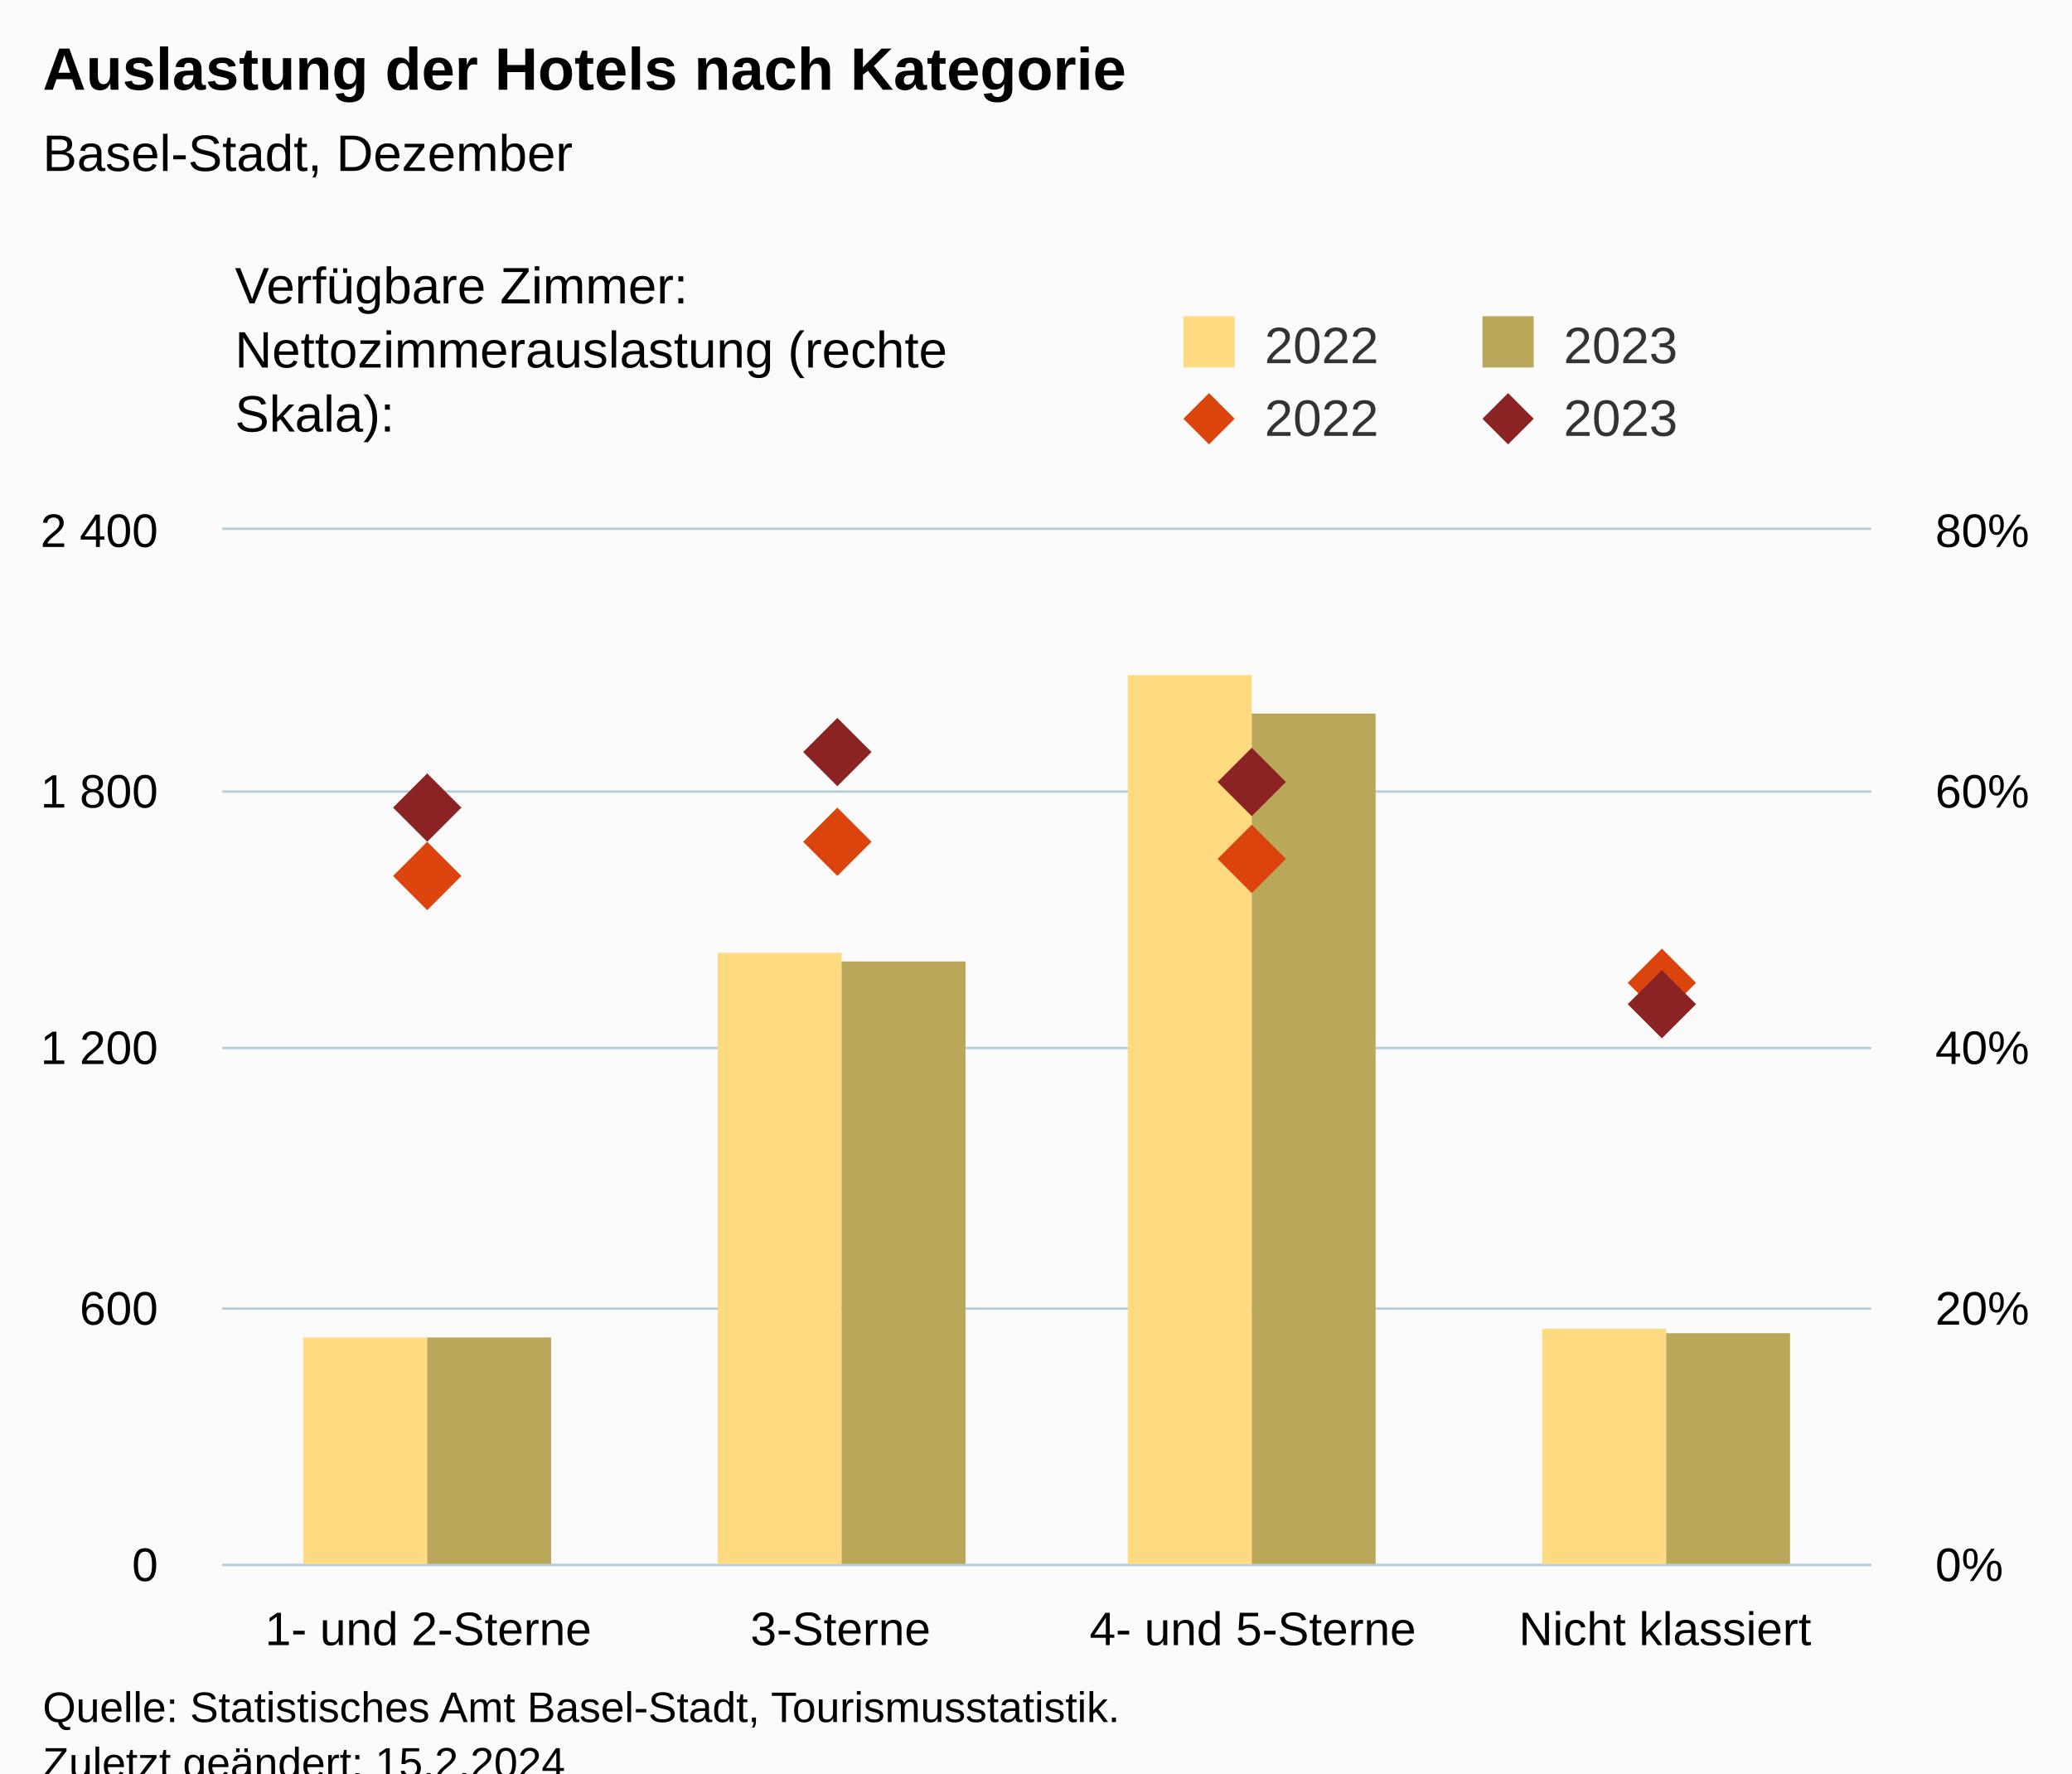
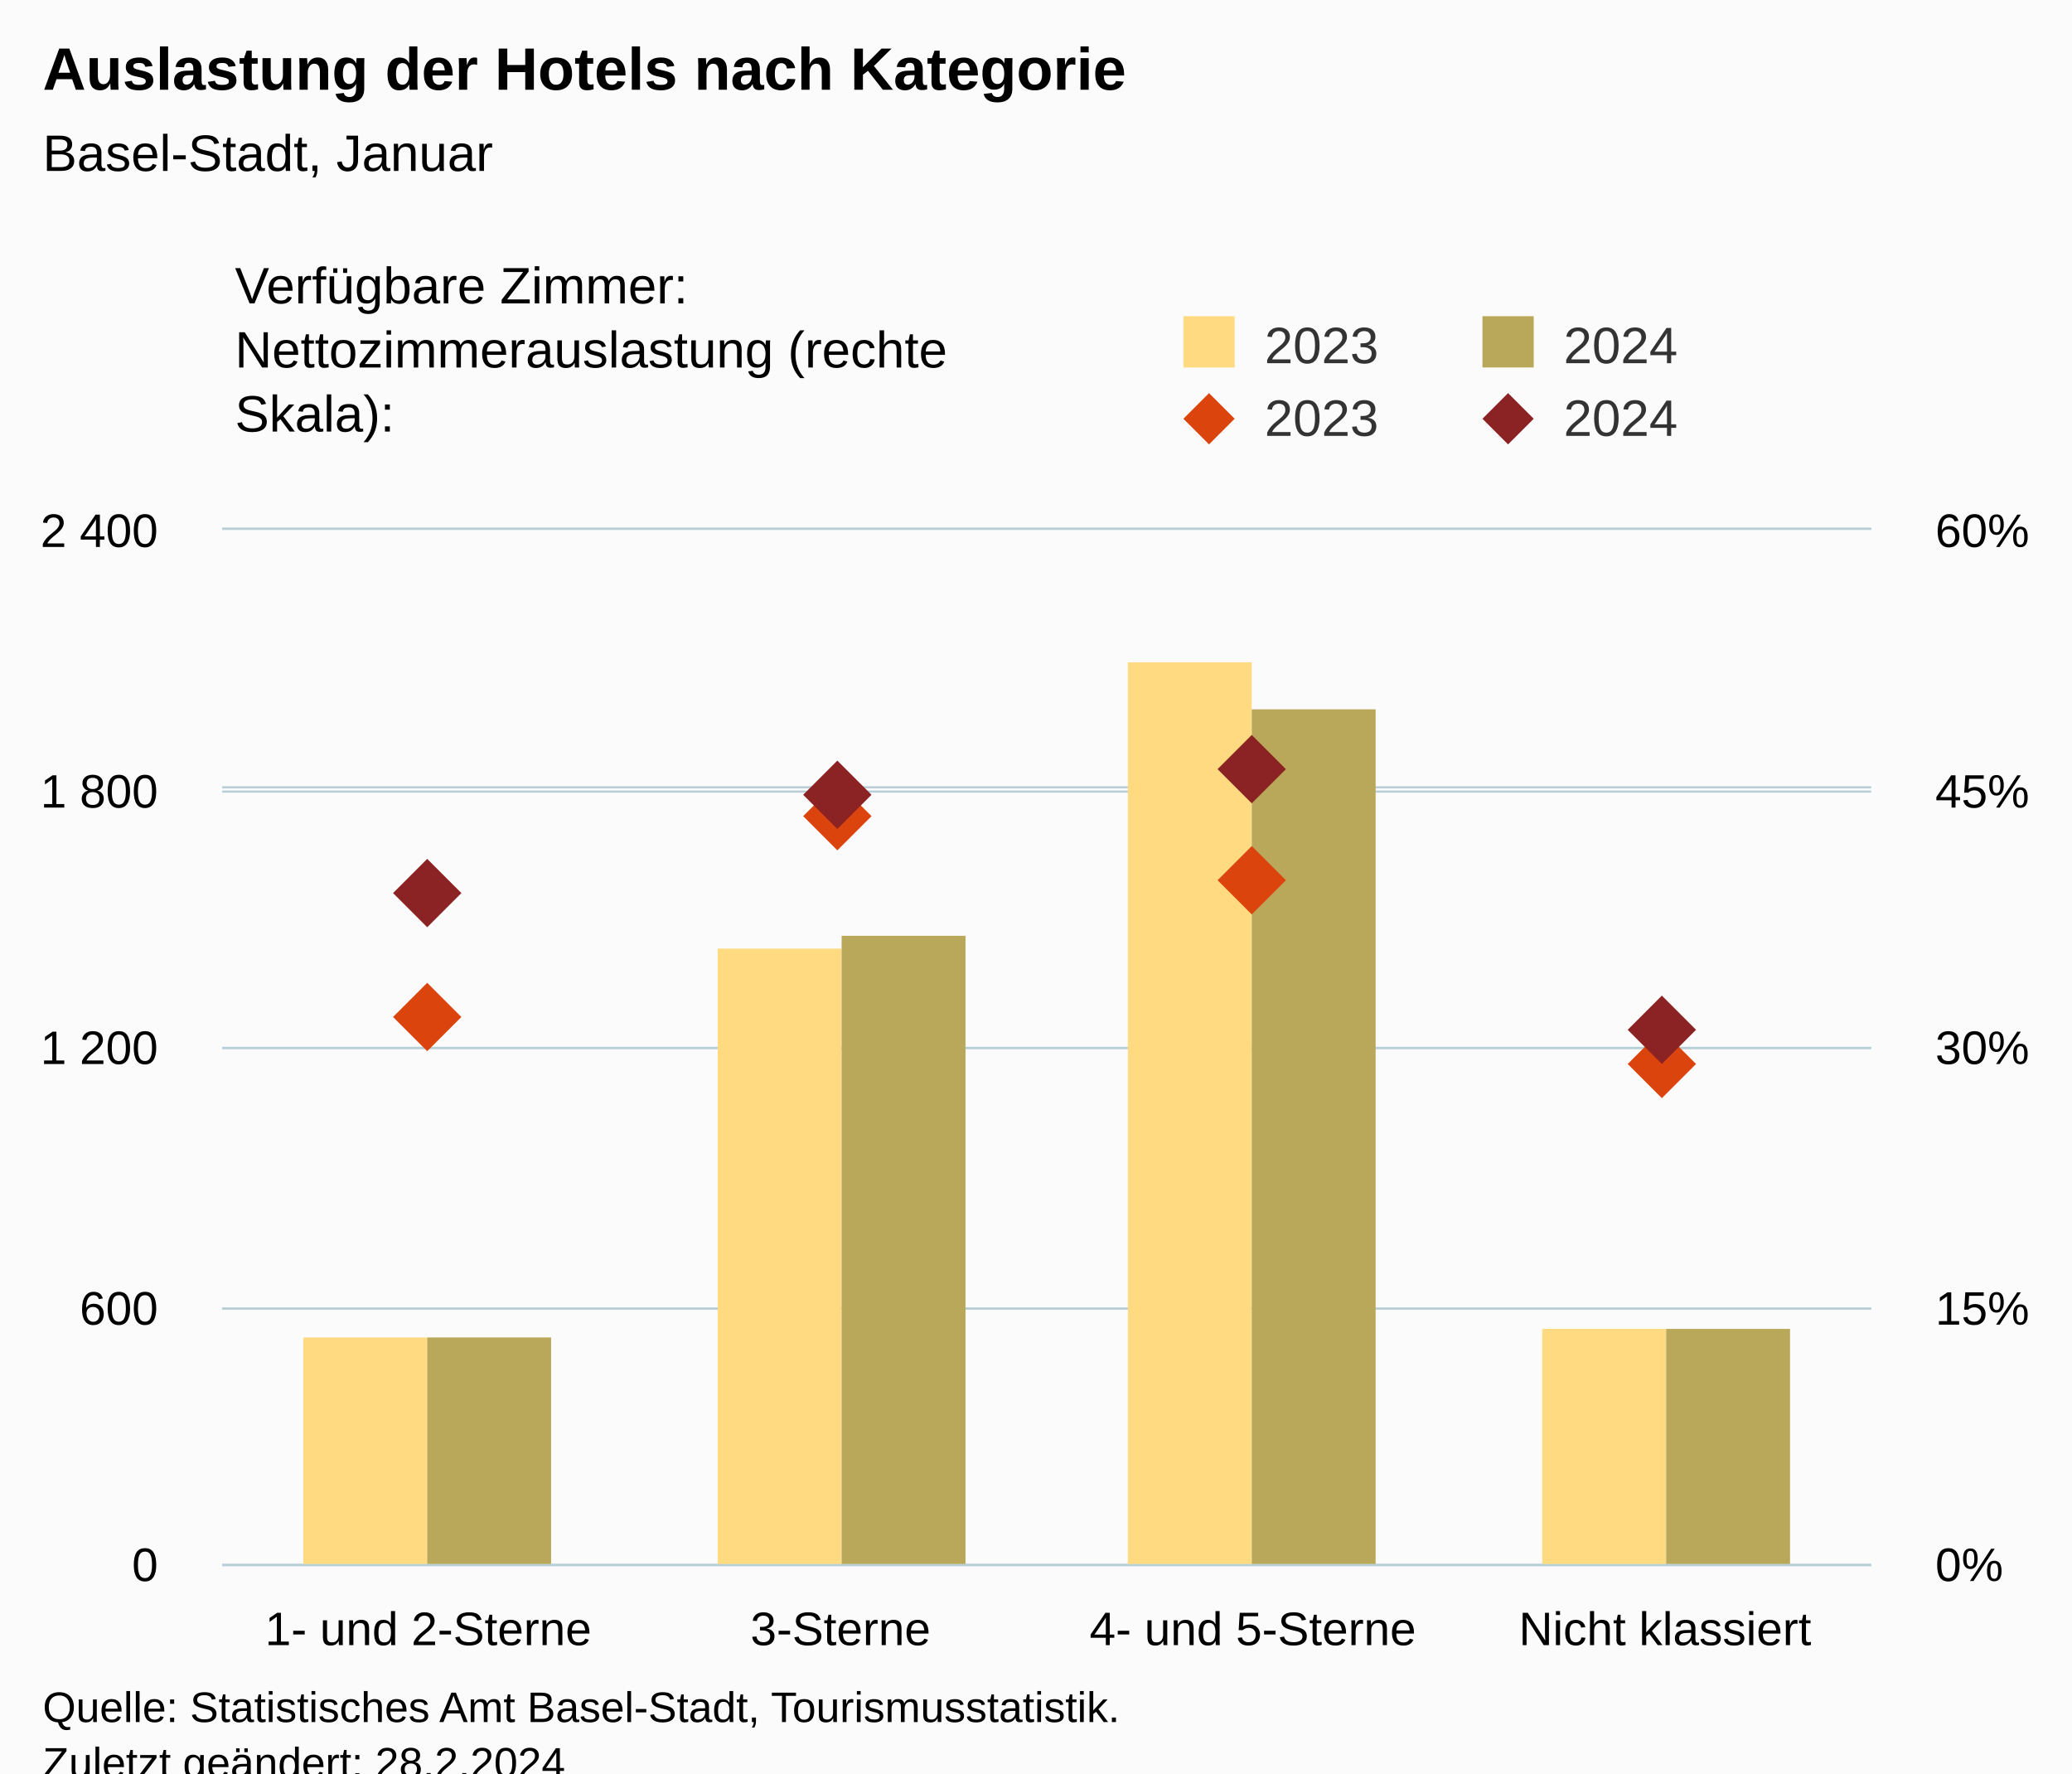
<svg xmlns="http://www.w3.org/2000/svg" version="1.1" class="highcharts-root" style="font-family:Arial;font-size:12px;" viewBox="0 0 485 415">
  <defs>
-     <clipPath id="highcharts-cnvknto-25-">
+     <clipPath id="highcharts-uocyryf-25-">
      <rect x="0" y="0" width="386" height="242" fill="none" />
    </clipPath>
-     <clipPath id="highcharts-cnvknto-30-">
+     <clipPath id="highcharts-uocyryf-30-">
      <rect x="0" y="0" width="386" height="242" fill="none" />
    </clipPath>
-     <clipPath id="highcharts-cnvknto-39-">
+     <clipPath id="highcharts-uocyryf-39-">
      <rect x="0" y="0" width="386" height="242" fill="none" />
    </clipPath>
-     <clipPath id="highcharts-cnvknto-44-">
+     <clipPath id="highcharts-uocyryf-44-">
      <rect x="52" y="124" width="386" height="242" fill="none" />
    </clipPath>
  </defs>
  <rect fill="#fbfbfb" class="highcharts-background" x="0" y="0" width="485" height="428" rx="0" ry="0" />
  <rect fill="none" class="highcharts-plot-background" x="52" y="124" width="386" height="242" />
  <g class="highcharts-pane-group" data-z-index="0" />
  <g class="highcharts-grid highcharts-xaxis-grid" data-z-index="1">
    <path fill="none" data-z-index="1" class="highcharts-grid-line" d="M 148.5 124 L 148.5 366" opacity="1" />
    <path fill="none" data-z-index="1" class="highcharts-grid-line" d="M 244.5 124 L 244.5 366" opacity="1" />
    <path fill="none" data-z-index="1" class="highcharts-grid-line" d="M 341.5 124 L 341.5 366" opacity="1" />
    <path fill="none" data-z-index="1" class="highcharts-grid-line" d="M 437.5 124 L 437.5 366" opacity="1" />
    <path fill="none" data-z-index="1" class="highcharts-grid-line" d="M 51.5 124 L 51.5 366" opacity="1" />
  </g>
  <g class="highcharts-grid highcharts-yaxis-grid" data-z-index="1">
    <path fill="none" stroke="#B9CFD7" stroke-width="0.5" data-z-index="1" class="highcharts-grid-line" d="M 52 366.25 L 438 366.25" opacity="1" />
    <path fill="none" stroke="#B9CFD7" stroke-width="0.5" data-z-index="1" class="highcharts-grid-line" d="M 52 306.25 L 438 306.25" opacity="1" />
    <path fill="none" stroke="#B9CFD7" stroke-width="0.5" data-z-index="1" class="highcharts-grid-line" d="M 52 245.25 L 438 245.25" opacity="1" />
    <path fill="none" stroke="#B9CFD7" stroke-width="0.5" data-z-index="1" class="highcharts-grid-line" d="M 52 185.25 L 438 185.25" opacity="1" />
    <path fill="none" stroke="#B9CFD7" stroke-width="0.5" data-z-index="1" class="highcharts-grid-line" d="M 52 123.75 L 438 123.75" opacity="1" />
  </g>
  <g class="highcharts-grid highcharts-yaxis-grid" data-z-index="1">
    <path fill="none" stroke="#B9CFD7" stroke-width="0.5" data-z-index="1" class="highcharts-grid-line" d="M 52 366.25 L 438 366.25" opacity="1" />
    <path fill="none" stroke="#B9CFD7" stroke-width="0.5" data-z-index="1" class="highcharts-grid-line" d="M 52 306.25 L 438 306.25" opacity="1" />
    <path fill="none" stroke="#B9CFD7" stroke-width="0.5" data-z-index="1" class="highcharts-grid-line" d="M 52 245.25 L 438 245.25" opacity="1" />
-     <path fill="none" stroke="#B9CFD7" stroke-width="0.5" data-z-index="1" class="highcharts-grid-line" d="M 52 185.25 L 438 185.25" opacity="1" />
+     <path fill="none" stroke="#B9CFD7" stroke-width="0.5" data-z-index="1" class="highcharts-grid-line" d="M 52 184.25 L 438 184.25" opacity="1" />
    <path fill="none" stroke="#B9CFD7" stroke-width="0.5" data-z-index="1" class="highcharts-grid-line" d="M 52 123.75 L 438 123.75" opacity="1" />
  </g>
  <rect fill="none" class="highcharts-plot-border" data-z-index="1" x="52" y="124" width="386" height="242" />
  <g class="highcharts-axis highcharts-xaxis" data-z-index="2">
    <path fill="none" class="highcharts-axis-line" stroke="#B9CFD7" stroke-width="0.5" data-z-index="7" d="M 52 366.25 L 438 366.25" />
  </g>
  <g class="highcharts-axis highcharts-yaxis" data-z-index="2">
    <path fill="none" class="highcharts-axis-line" data-z-index="7" d="M 52 124 L 52 366" />
  </g>
  <g class="highcharts-axis highcharts-yaxis" data-z-index="2">
    <path fill="none" class="highcharts-axis-line" data-z-index="7" d="M 438 124 L 438 366" />
  </g>
  <g class="highcharts-series-group" data-z-index="3">
-     <g class="highcharts-series highcharts-series-0 highcharts-column-series" data-z-index="0.1" opacity="1" transform="translate(52,124) scale(1 1)" clip-path="url(#highcharts-cnvknto-30-)">
+     <g class="highcharts-series highcharts-series-0 highcharts-column-series" data-z-index="0.1" opacity="1" transform="translate(52,124) scale(1 1)" clip-path="url(#highcharts-uocyryf-30-)">
      <rect x="19" y="189" width="29" height="54" fill="rgb(255, 218, 128)" opacity="1" class="highcharts-point" />
-       <rect x="116" y="99" width="29" height="144" fill="rgb(255, 218, 128)" opacity="1" class="highcharts-point" />
-       <rect x="212" y="34" width="29" height="209" fill="rgb(255, 218, 128)" opacity="1" class="highcharts-point" />
+       <rect x="116" y="98" width="29" height="145" fill="rgb(255, 218, 128)" opacity="1" class="highcharts-point" />
+       <rect x="212" y="31" width="29" height="212" fill="rgb(255, 218, 128)" opacity="1" class="highcharts-point" />
      <rect x="309" y="187" width="29" height="56" fill="rgb(255, 218, 128)" opacity="1" class="highcharts-point" />
    </g>
    <g class="highcharts-markers highcharts-series-0 highcharts-column-series" data-z-index="0.1" opacity="1" transform="translate(52,124) scale(1 1)" clip-path="none" />
-     <g class="highcharts-series highcharts-series-1 highcharts-column-series" data-z-index="0.1" opacity="1" transform="translate(52,124) scale(1 1)" clip-path="url(#highcharts-cnvknto-30-)">
+     <g class="highcharts-series highcharts-series-1 highcharts-column-series" data-z-index="0.1" opacity="1" transform="translate(52,124) scale(1 1)" clip-path="url(#highcharts-uocyryf-30-)">
      <rect x="48" y="189" width="29" height="54" fill="rgb(186, 168, 90)" opacity="1" class="highcharts-point" />
-       <rect x="145" y="101" width="29" height="142" fill="rgb(186, 168, 90)" opacity="1" class="highcharts-point" />
-       <rect x="241" y="43" width="29" height="200" fill="rgb(186, 168, 90)" opacity="1" class="highcharts-point" />
-       <rect x="338" y="188" width="29" height="55" fill="rgb(186, 168, 90)" opacity="1" class="highcharts-point" />
+       <rect x="145" y="95" width="29" height="148" fill="rgb(186, 168, 90)" opacity="1" class="highcharts-point" />
+       <rect x="241" y="42" width="29" height="201" fill="rgb(186, 168, 90)" opacity="1" class="highcharts-point" />
+       <rect x="338" y="187" width="29" height="56" fill="rgb(186, 168, 90)" opacity="1" class="highcharts-point" />
    </g>
    <g class="highcharts-markers highcharts-series-1 highcharts-column-series" data-z-index="0.1" opacity="1" transform="translate(52,124) scale(1 1)" clip-path="none" />
-     <g class="highcharts-series highcharts-series-2 highcharts-scatter-series" data-z-index="0.1" opacity="1" transform="translate(52,124) scale(1 1)" clip-path="url(#highcharts-cnvknto-39-)" />
+     <g class="highcharts-series highcharts-series-2 highcharts-scatter-series" data-z-index="0.1" opacity="1" transform="translate(52,124) scale(1 1)" clip-path="url(#highcharts-uocyryf-39-)" />
    <g class="highcharts-markers highcharts-series-2 highcharts-scatter-series" data-z-index="0.1" opacity="1" transform="translate(52,124) scale(1 1)" clip-path="none">
-       <path fill="rgb(220, 68, 14)" d="M 48 73 L 56 81 L 48 89 L 40 81 Z" opacity="1" class="highcharts-point" />
-       <path fill="rgb(220, 68, 14)" d="M 144 65 L 152 73 L 144 81 L 136 73 Z" opacity="1" class="highcharts-point" />
-       <path fill="rgb(220, 68, 14)" d="M 241 69 L 249 77 L 241 85 L 233 77 Z" opacity="1" class="highcharts-point" />
-       <path fill="rgb(220, 68, 14)" d="M 337 98 L 345 106 L 337 114 L 329 106 Z" opacity="1" class="highcharts-point" />
+       <path fill="rgb(220, 68, 14)" d="M 48 106 L 56 114 L 48 122 L 40 114 Z" opacity="1" class="highcharts-point" />
+       <path fill="rgb(220, 68, 14)" d="M 144 59 L 152 67 L 144 75 L 136 67 Z" opacity="1" class="highcharts-point" />
+       <path fill="rgb(220, 68, 14)" d="M 241 74 L 249 82 L 241 90 L 233 82 Z" opacity="1" class="highcharts-point" />
+       <path fill="rgb(220, 68, 14)" d="M 337 117 L 345 125 L 337 133 L 329 125 Z" opacity="1" class="highcharts-point" />
    </g>
-     <g class="highcharts-series highcharts-series-3 highcharts-scatter-series" data-z-index="0.1" opacity="1" transform="translate(52,124) scale(1 1)" clip-path="url(#highcharts-cnvknto-39-)" />
+     <g class="highcharts-series highcharts-series-3 highcharts-scatter-series" data-z-index="0.1" opacity="1" transform="translate(52,124) scale(1 1)" clip-path="url(#highcharts-uocyryf-39-)" />
    <g class="highcharts-markers highcharts-series-3 highcharts-scatter-series" data-z-index="0.1" opacity="1" transform="translate(52,124) scale(1 1)" clip-path="none">
-       <path fill="rgb(139, 34, 35)" d="M 48 57 L 56 65 L 48 73 L 40 65 Z" opacity="1" class="highcharts-point" />
-       <path fill="rgb(139, 34, 35)" d="M 144 44 L 152 52 L 144 60 L 136 52 Z" opacity="1" class="highcharts-point" />
-       <path fill="rgb(139, 34, 35)" d="M 241 51 L 249 59 L 241 67 L 233 59 Z" opacity="1" class="highcharts-point" />
-       <path fill="rgb(139, 34, 35)" d="M 337 103 L 345 111 L 337 119 L 329 111 Z" opacity="1" class="highcharts-point" />
+       <path fill="rgb(139, 34, 35)" d="M 48 77 L 56 85 L 48 93 L 40 85 Z" opacity="1" class="highcharts-point" />
+       <path fill="rgb(139, 34, 35)" d="M 144 54 L 152 62 L 144 70 L 136 62 Z" opacity="1" class="highcharts-point" />
+       <path fill="rgb(139, 34, 35)" d="M 241 48 L 249 56 L 241 64 L 233 56 Z" opacity="1" class="highcharts-point" />
+       <path fill="rgb(139, 34, 35)" d="M 337 109 L 345 117 L 337 125 L 329 117 Z" opacity="1" class="highcharts-point" />
    </g>
  </g>
  <text x="10" text-anchor="start" class="highcharts-title" data-z-index="4" style="color:#000000;font-size:14px;font-weight:bold;fill:#000000;" y="21">
    <tspan>Auslastung der Hotels nach Kategorie</tspan>
  </text>
  <text x="10" text-anchor="start" class="highcharts-subtitle" data-z-index="4" style="color:#000000;font-size:12px;font-weight:normal;fill:#000000;" y="40">
-     <tspan>Basel-Stadt, Dezember</tspan>
+     <tspan>Basel-Stadt, Januar</tspan>
  </text>
  <text x="10" text-anchor="start" class="highcharts-caption" data-z-index="4" style="color:#666666;fill:#666666;" y="400" />
  <g class="highcharts-legend" data-z-index="7" transform="translate(267,16)">
    <rect fill="none" class="highcharts-legend-box" rx="0" ry="0" x="0" y="0" width="208" height="96" visibility="visible" />
    <g data-z-index="1" transform="translate(0,51)">
      <g>
        <g class="highcharts-legend-item highcharts-column-series highcharts-color-undefined highcharts-series-0" data-z-index="1" transform="translate(8,3)">
          <text x="21" style="color:#333333;cursor:pointer;font-size:12px;font-weight:normal;fill:#333333;" text-anchor="start" data-z-index="2" y="15">
-             <tspan>2022</tspan>
+             <tspan>2023</tspan>
          </text>
          <rect x="2" y="4" width="12" height="12" fill="rgb(255, 218, 128)" class="highcharts-point" data-z-index="3" />
        </g>
        <g class="highcharts-legend-item highcharts-column-series highcharts-color-undefined highcharts-series-1" data-z-index="1" transform="translate(78,3)">
          <text x="21" y="15" style="color:#333333;cursor:pointer;font-size:12px;font-weight:normal;fill:#333333;" text-anchor="start" data-z-index="2">
-             <tspan>2023</tspan>
+             <tspan>2024</tspan>
          </text>
          <rect x="2" y="4" width="12" height="12" fill="rgb(186, 168, 90)" class="highcharts-point" data-z-index="3" />
        </g>
        <g class="highcharts-legend-item highcharts-scatter-series highcharts-color-undefined highcharts-series-2" data-z-index="1" transform="translate(8,20)">
          <path fill="none" d="M 0 11 L 16 11" class="highcharts-graph" />
          <path fill="rgb(220, 68, 14)" d="M 8 5 L 14 11 L 8 17 L 2 11 Z" class="highcharts-point" opacity="1" />
          <text x="21" y="15" style="color:#333333;cursor:pointer;font-size:12px;font-weight:normal;fill:#333333;" text-anchor="start" data-z-index="2">
-             <tspan>2022</tspan>
+             <tspan>2023</tspan>
          </text>
        </g>
        <g class="highcharts-legend-item highcharts-scatter-series highcharts-color-undefined highcharts-series-3" data-z-index="1" transform="translate(78,20)">
          <path fill="none" d="M 0 11 L 16 11" class="highcharts-graph" />
          <path fill="rgb(139, 34, 35)" d="M 8 5 L 14 11 L 8 17 L 2 11 Z" class="highcharts-point" opacity="1" />
          <text x="21" y="15" style="color:#333333;cursor:pointer;font-size:12px;font-weight:normal;fill:#333333;" text-anchor="start" data-z-index="2">
-             <tspan>2023</tspan>
+             <tspan>2024</tspan>
          </text>
        </g>
      </g>
    </g>
    <g class="highcharts-label highcharts-legend-title" data-z-index="1" transform="translate(-215,40)">
      <text x="3" data-z-index="1" style="font-weight:normal;" y="15">
        <tspan>Verfügbare Zimmer:</tspan>
        <tspan x="3" dy="15">Nettozimmerauslastung (rechte</tspan>
        <tspan dy="15" x="3">Skala):</tspan>
      </text>
    </g>
  </g>
  <g class="highcharts-axis-labels highcharts-xaxis-labels" data-z-index="7">
    <text x="100.25" style="color:#000000;cursor:default;font-size:11px;fill:#000000;" text-anchor="middle" transform="translate(0,0)" y="385" opacity="1">
      <tspan>1- und 2-Sterne</tspan>
    </text>
    <text x="196.75" style="color:#000000;cursor:default;font-size:11px;fill:#000000;" text-anchor="middle" transform="translate(0,0)" y="385" opacity="1">3-Sterne</text>
    <text x="293.25" style="color:#000000;cursor:default;font-size:11px;fill:#000000;" text-anchor="middle" transform="translate(0,0)" y="385" opacity="1">
      <tspan>4- und 5-Sterne</tspan>
    </text>
    <text x="389.75" style="color:#000000;cursor:default;font-size:11px;fill:#000000;" text-anchor="middle" transform="translate(0,0)" y="385" opacity="1">
      <tspan>Nicht klassiert</tspan>
    </text>
  </g>
  <g class="highcharts-axis-labels highcharts-yaxis-labels" data-z-index="7">
    <text x="37" style="color:#000000;cursor:default;font-size:11px;fill:#000000;" text-anchor="end" transform="translate(0,0)" y="370" opacity="1">0</text>
    <text x="37" style="color:#000000;cursor:default;font-size:11px;fill:#000000;" text-anchor="end" transform="translate(0,0)" y="310" opacity="1">600</text>
    <text x="37" style="color:#000000;cursor:default;font-size:11px;fill:#000000;" text-anchor="end" transform="translate(0,0)" y="249" opacity="1">
      <tspan>1 200</tspan>
    </text>
    <text x="37" style="color:#000000;cursor:default;font-size:11px;fill:#000000;" text-anchor="end" transform="translate(0,0)" y="189" opacity="1">
      <tspan>1 800</tspan>
    </text>
    <text x="37" style="color:#000000;cursor:default;font-size:11px;fill:#000000;" text-anchor="end" transform="translate(0,0)" y="128" opacity="1">
      <tspan>2 400</tspan>
    </text>
  </g>
  <g class="highcharts-axis-labels highcharts-yaxis-labels" data-z-index="7">
    <text x="453" style="color:#000000;cursor:default;font-size:11px;fill:#000000;" text-anchor="start" transform="translate(0,0)" y="370" opacity="1">0%</text>
-     <text x="453" style="color:#000000;cursor:default;font-size:11px;fill:#000000;" text-anchor="start" transform="translate(0,0)" y="310" opacity="1">20%</text>
-     <text x="453" style="color:#000000;cursor:default;font-size:11px;fill:#000000;" text-anchor="start" transform="translate(0,0)" y="249" opacity="1">40%</text>
-     <text x="453" style="color:#000000;cursor:default;font-size:11px;fill:#000000;" text-anchor="start" transform="translate(0,0)" y="189" opacity="1">60%</text>
-     <text x="453" style="color:#000000;cursor:default;font-size:11px;fill:#000000;" text-anchor="start" transform="translate(0,0)" y="128" opacity="1">80%</text>
+     <text x="453" style="color:#000000;cursor:default;font-size:11px;fill:#000000;" text-anchor="start" transform="translate(0,0)" y="310" opacity="1">15%</text>
+     <text x="453" style="color:#000000;cursor:default;font-size:11px;fill:#000000;" text-anchor="start" transform="translate(0,0)" y="249" opacity="1">30%</text>
+     <text x="453" style="color:#000000;cursor:default;font-size:11px;fill:#000000;" text-anchor="start" transform="translate(0,0)" y="189" opacity="1">45%</text>
+     <text x="453" style="color:#000000;cursor:default;font-size:11px;fill:#000000;" text-anchor="start" transform="translate(0,0)" y="128" opacity="1">60%</text>
  </g>
  <text x="10" class="highcharts-credits" text-anchor="start" data-z-index="8" style="cursor:default;color:#000000;font-size:10px;fill:#000000;" y="403">
    <tspan>Quelle: Statistisches Amt Basel-Stadt, Tourismusstatistik.</tspan>
-     <tspan x="10" dy="13">Zuletzt geändert: 15.2.2024</tspan>
+     <tspan x="10" dy="13">Zuletzt geändert: 28.2.2024</tspan>
  </text>
-   <g class="highcharts-control-points" data-z-index="99" clip-path="url(#highcharts-cnvknto-44-)" />
+   <g class="highcharts-control-points" data-z-index="99" clip-path="url(#highcharts-uocyryf-44-)" />
</svg>
